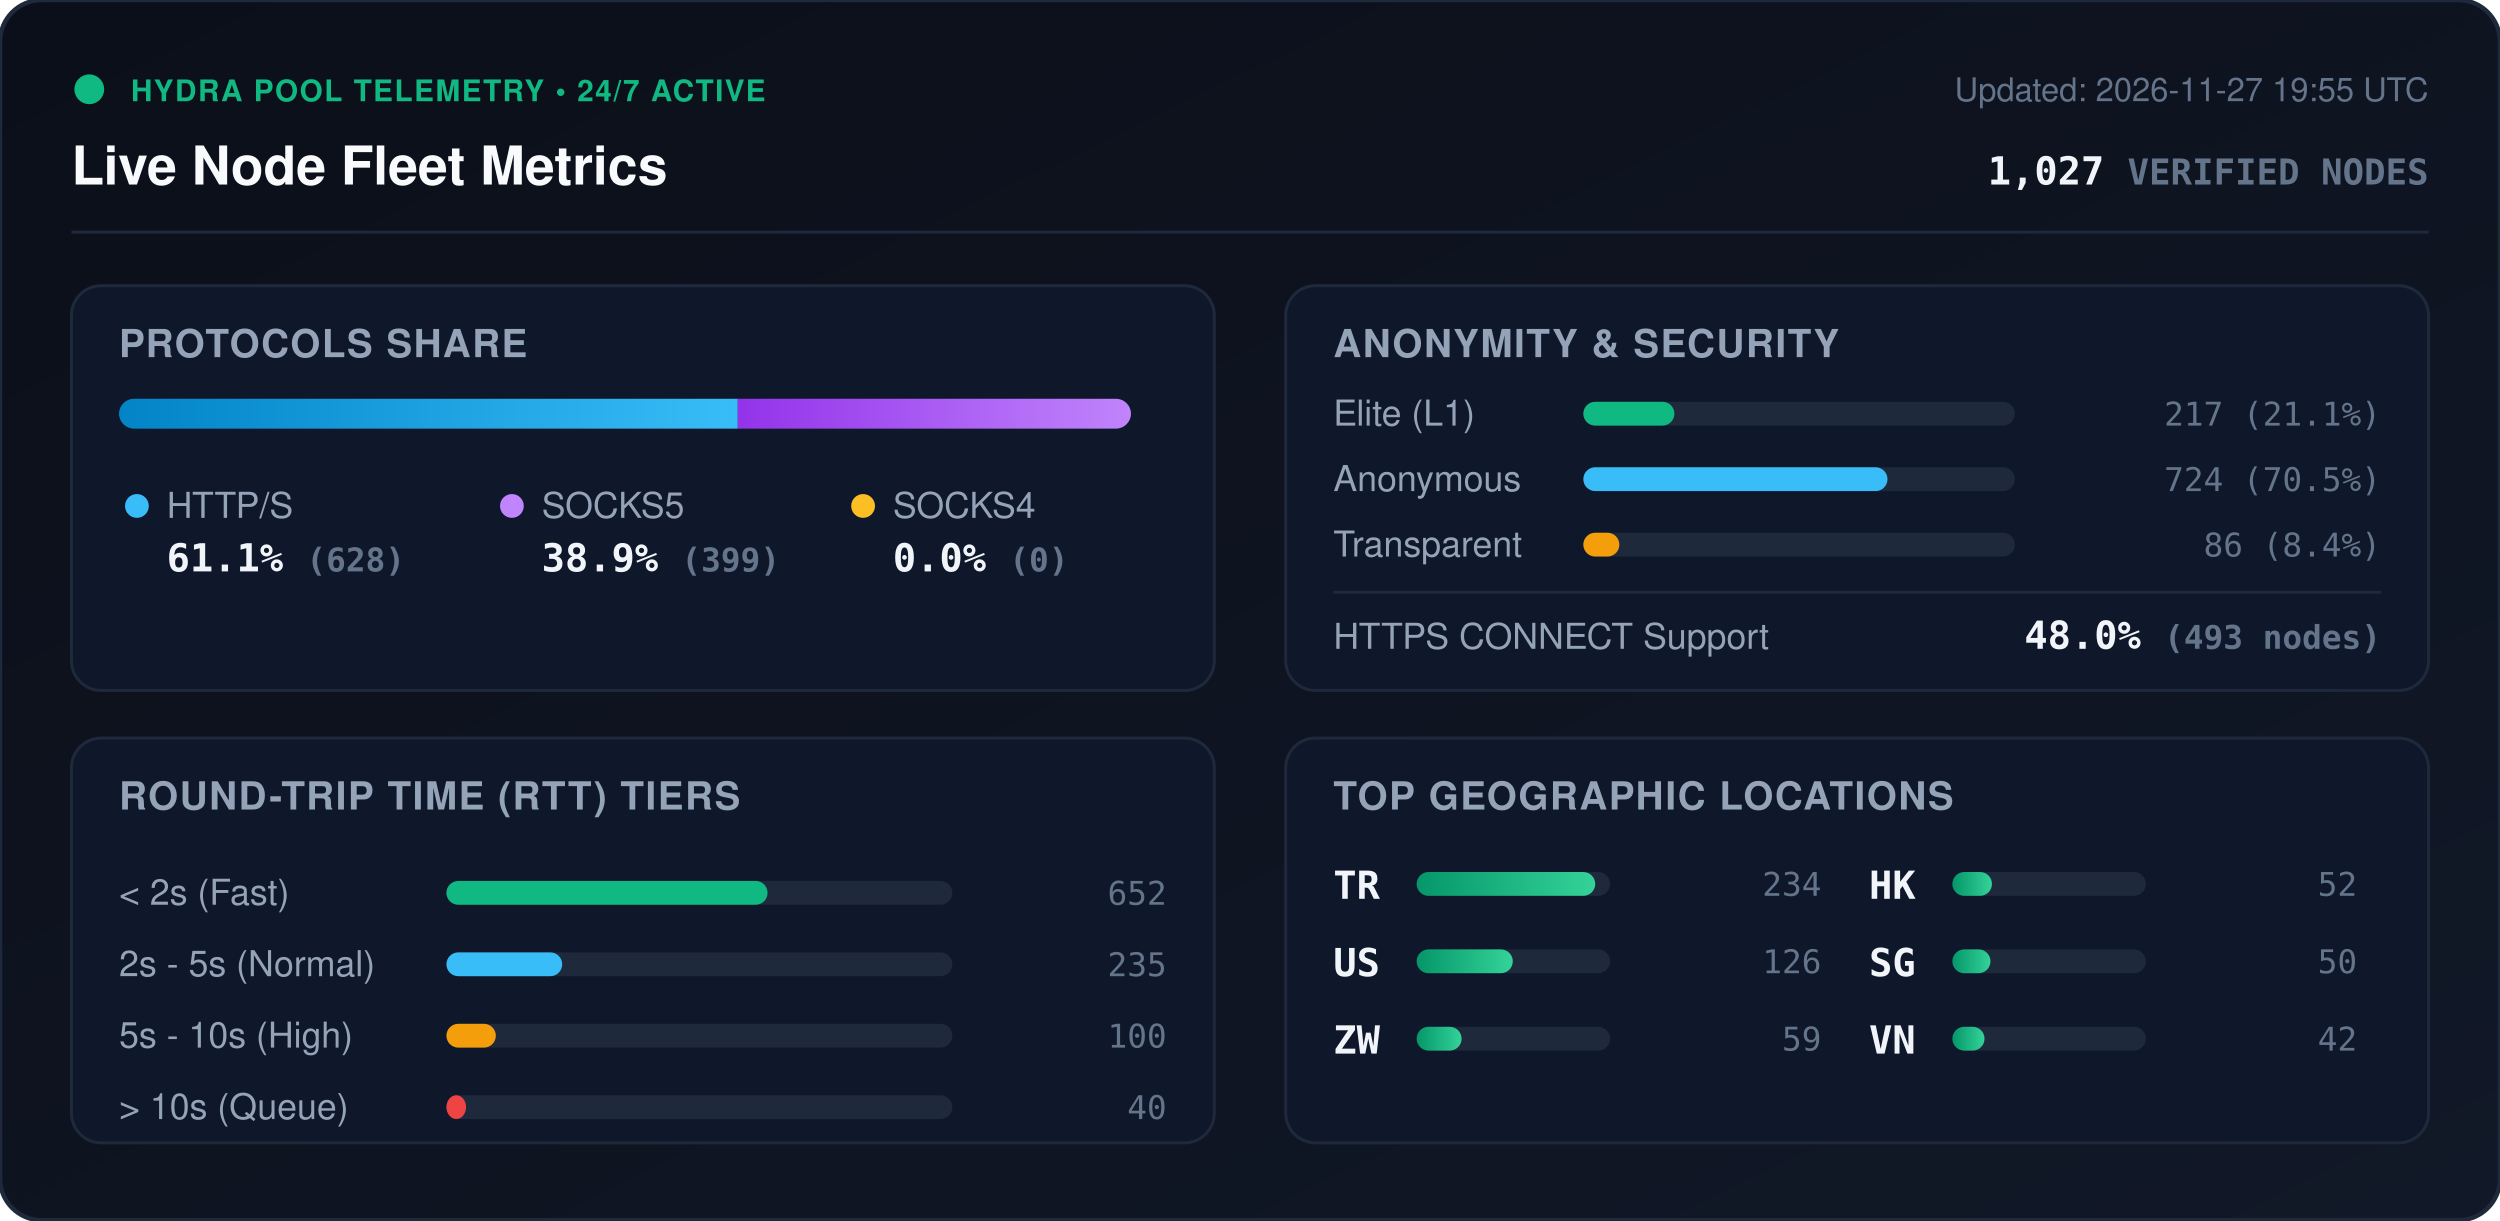
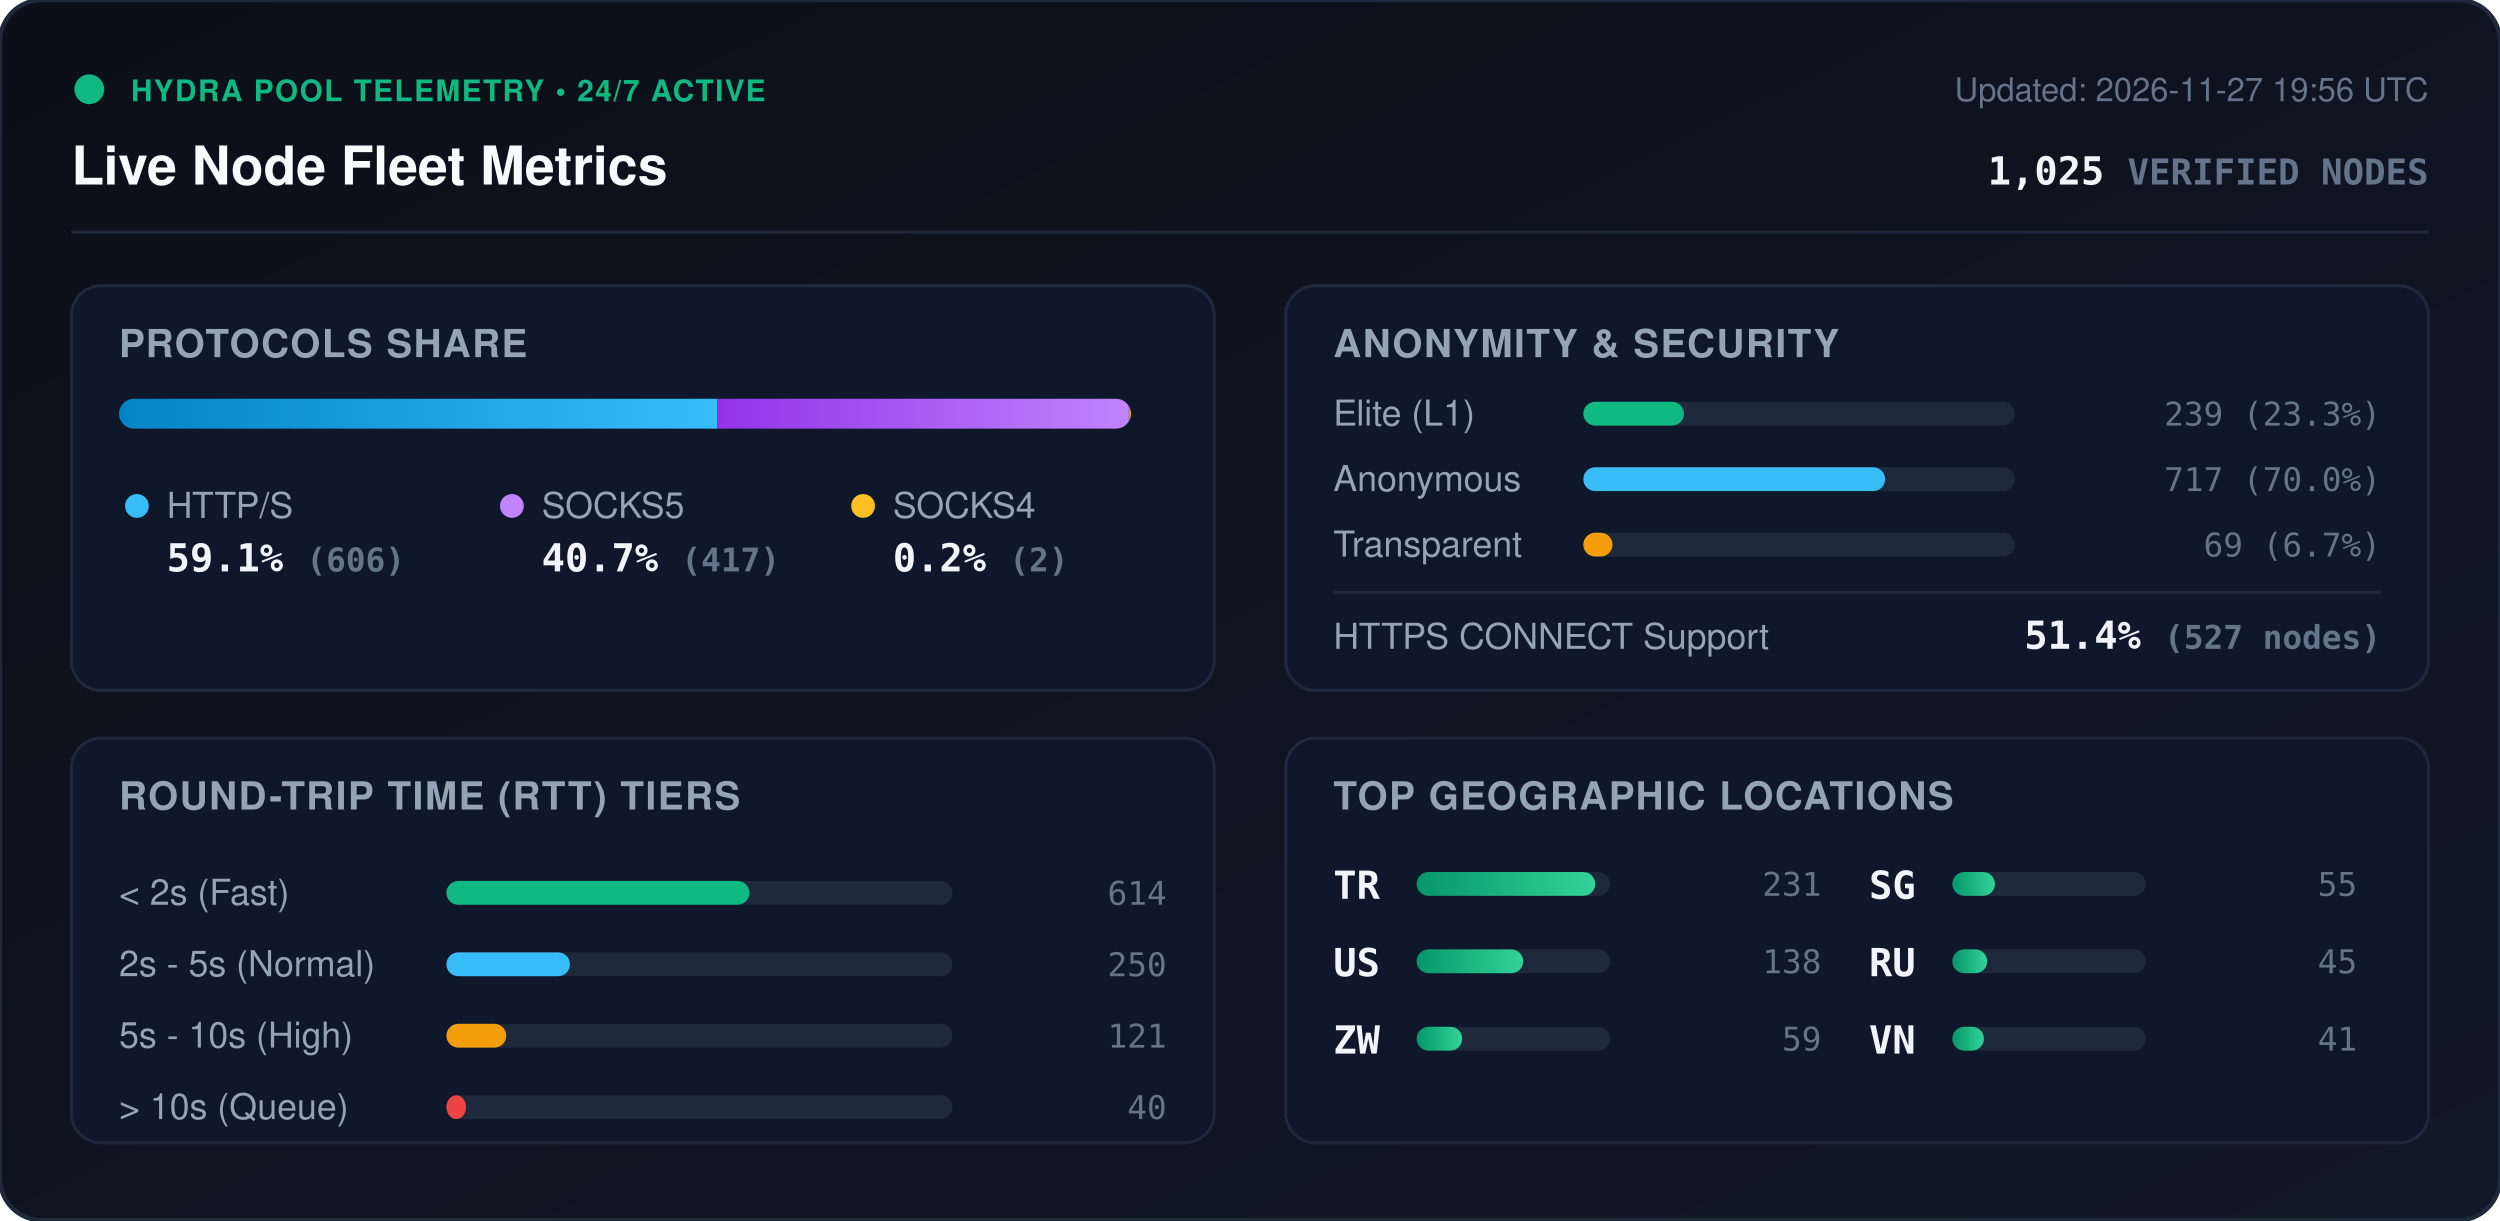
<svg xmlns="http://www.w3.org/2000/svg" viewBox="0 0 840 410" width="840" height="410" style="max-width: 100%; height: auto;">
  <defs>
    <linearGradient id="bg" x1="0%" y1="0%" x2="100%" y2="100%">
      <stop offset="0%" stop-color="#0b0f19" />
      <stop offset="100%" stop-color="#111827" />
    </linearGradient>
    <linearGradient id="bar-http" x1="0%" y1="0%" x2="100%" y2="0%">
      <stop offset="0%" stop-color="#0284c7" />
      <stop offset="100%" stop-color="#38bdf8" />
    </linearGradient>
    <linearGradient id="bar-socks5" x1="0%" y1="0%" x2="100%" y2="0%">
      <stop offset="0%" stop-color="#9333ea" />
      <stop offset="100%" stop-color="#c084fc" />
    </linearGradient>
    <linearGradient id="bar-socks4" x1="0%" y1="0%" x2="100%" y2="0%">
      <stop offset="0%" stop-color="#d97706" />
      <stop offset="100%" stop-color="#fbbf24" />
    </linearGradient>
    <linearGradient id="bar-green" x1="0%" y1="0%" x2="100%" y2="0%">
      <stop offset="0%" stop-color="#059669" />
      <stop offset="100%" stop-color="#34d399" />
    </linearGradient>
    <clipPath id="prog-track-clip">
      <rect width="340.0" height="10" rx="5" />
    </clipPath>
    <style>
      .title { font: 700 18px -apple-system, BlinkMacSystemFont, 'Segoe UI', Helvetica, Arial, sans-serif; fill: #f8fafc; }
      .sub { font: 500 11px -apple-system, BlinkMacSystemFont, 'Segoe UI', Helvetica, Arial, sans-serif; fill: #64748b; }
      .section-hdr { font: 600 13px -apple-system, BlinkMacSystemFont, 'Segoe UI', Helvetica, Arial, sans-serif; fill: #94a3b8; letter-spacing: 0.5px; }
      .metric-val { font: 700 13px -apple-system, BlinkMacSystemFont, 'Segoe UI', Helvetica, Arial, sans-serif; fill: #f1f5f9; }
      .metric-lbl { font: 500 12px -apple-system, BlinkMacSystemFont, 'Segoe UI', Helvetica, Arial, sans-serif; fill: #94a3b8; }
      .badge-txt { font: 700 10px -apple-system, BlinkMacSystemFont, 'Segoe UI', Helvetica, Arial, sans-serif; fill: #10b981; letter-spacing: 0.5px; }
      .mono { font-family: ui-monospace, SFMono-Regular, Menlo, Monaco, Consolas, monospace; }
      .pulse { animation: beacon 2s infinite ease-in-out; }
      @keyframes beacon { 0%, 100% { opacity: 1; } 50% { opacity: 0.35; } }
    </style>
  </defs>
  <rect width="840" height="410" rx="14" fill="url(#bg)" stroke="#1e293b" stroke-width="1.5" />
  <g transform="translate(24, 24)">
    <circle cx="6" cy="6" r="5" fill="#10b981" class="pulse" />
    <text x="20" y="10" class="badge-txt">HYDRA POOL TELEMETRY • 24/7 ACTIVE</text>
    <text x="0" y="38" class="title">Live Node Fleet Metrics</text>
-     <text x="792" y="10" text-anchor="end" class="sub">Updated: 2026-11-27 19:55 UTC</text>
-     <text x="792" y="38" text-anchor="end" class="metric-val mono" fill="#38bdf8">1,027 <tspan font-size="12" fill="#64748b">VERIFIED NODES</tspan>
+     <text x="792" y="10" text-anchor="end" class="sub">Updated: 2026-11-27 19:56 UTC</text>
+     <text x="792" y="38" text-anchor="end" class="metric-val mono" fill="#38bdf8">1,025 <tspan font-size="12" fill="#64748b">VERIFIED NODES</tspan>
    </text>
  </g>
  <line x1="24" y1="78" x2="816" y2="78" stroke="#1e293b" stroke-width="1" />
  <g transform="translate(24, 96)">
    <rect width="384" height="136" rx="10" fill="#0f172a" stroke="#1e293b" />
    <text x="16" y="24" class="section-hdr">PROTOCOLS SHARE</text>
    <g transform="translate(16, 38)">
      <rect width="340.0" height="10" rx="5" fill="#1e293b" />
      <g clip-path="url(#prog-track-clip)">
-         <rect x="0" width="207.9" height="10" fill="url(#bar-http)" />
-         <rect x="207.9" width="132.1" height="10" fill="url(#bar-socks5)" />
-         <rect x="340.0" width="0.0" height="10" fill="url(#bar-socks4)" />
+         <rect x="0" width="201.0" height="10" fill="url(#bar-http)" />
+         <rect x="201.0" width="138.3" height="10" fill="url(#bar-socks5)" />
+         <rect x="339.3" width="0.7" height="10" fill="url(#bar-socks4)" />
      </g>
    </g>
    <g transform="translate(16, 68)">
      <circle cx="6" cy="6" r="4" fill="#38bdf8" />
      <text x="16" y="10" class="metric-lbl">HTTP/S</text>
-       <text x="16" y="28" class="metric-val mono">61.1% <tspan font-size="11" fill="#64748b">(628)</tspan>
+       <text x="16" y="28" class="metric-val mono">59.1% <tspan font-size="11" fill="#64748b">(606)</tspan>
      </text>
      <circle cx="132" cy="6" r="4" fill="#c084fc" />
      <text x="142" y="10" class="metric-lbl">SOCKS5</text>
-       <text x="142" y="28" class="metric-val mono">38.9% <tspan font-size="11" fill="#64748b">(399)</tspan>
+       <text x="142" y="28" class="metric-val mono">40.7% <tspan font-size="11" fill="#64748b">(417)</tspan>
      </text>
      <circle cx="250" cy="6" r="4" fill="#fbbf24" />
      <text x="260" y="10" class="metric-lbl">SOCKS4</text>
-       <text x="260" y="28" class="metric-val mono">0.0% <tspan font-size="11" fill="#64748b">(0)</tspan>
+       <text x="260" y="28" class="metric-val mono">0.2% <tspan font-size="11" fill="#64748b">(2)</tspan>
      </text>
    </g>
  </g>
  <g transform="translate(432, 96)">
    <rect width="384" height="136" rx="10" fill="#0f172a" stroke="#1e293b" />
    <text x="16" y="24" class="section-hdr">ANONYMITY &amp; SECURITY</text>
    <text x="16" y="47" class="metric-lbl">Elite (L1)</text>
    <rect x="100" y="39" width="145.0" height="8" rx="4" fill="#1e293b" />
-     <rect x="100" y="39" width="30.6" height="8" rx="4" fill="#10b981" />
-     <text x="368" y="47" text-anchor="end" class="mono sub" fill="#e2e8f0">217 (21.1%)</text>
+     <rect x="100" y="39" width="33.8" height="8" rx="4" fill="#10b981" />
+     <text x="368" y="47" text-anchor="end" class="mono sub" fill="#e2e8f0">239 (23.3%)</text>
    <text x="16" y="69" class="metric-lbl">Anonymous</text>
    <rect x="100" y="61" width="145.0" height="8" rx="4" fill="#1e293b" />
-     <rect x="100" y="61" width="102.2" height="8" rx="4" fill="#38bdf8" />
-     <text x="368" y="69" text-anchor="end" class="mono sub" fill="#e2e8f0">724 (70.5%)</text>
+     <rect x="100" y="61" width="101.4" height="8" rx="4" fill="#38bdf8" />
+     <text x="368" y="69" text-anchor="end" class="mono sub" fill="#e2e8f0">717 (70.0%)</text>
    <text x="16" y="91" class="metric-lbl">Transparent</text>
    <rect x="100" y="83" width="145.0" height="8" rx="4" fill="#1e293b" />
-     <rect x="100" y="83" width="12.1" height="8" rx="4" fill="#f59e0b" />
-     <text x="368" y="91" text-anchor="end" class="mono sub" fill="#e2e8f0">86 (8.4%)</text>
+     <rect x="100" y="83" width="9.8" height="8" rx="4" fill="#f59e0b" />
+     <text x="368" y="91" text-anchor="end" class="mono sub" fill="#e2e8f0">69 (6.7%)</text>
    <line x1="16" y1="103" x2="368" y2="103" stroke="#1e293b" stroke-width="1" />
    <text x="16" y="122" class="metric-lbl">HTTPS CONNECT Support</text>
-     <text x="368" y="122" text-anchor="end" class="metric-val mono" fill="#34d399">48.0% <tspan font-size="11" fill="#64748b">(493 nodes)</tspan>
+     <text x="368" y="122" text-anchor="end" class="metric-val mono" fill="#34d399">51.4% <tspan font-size="11" fill="#64748b">(527 nodes)</tspan>
    </text>
  </g>
  <g transform="translate(24, 248)">
    <rect width="384" height="136" rx="10" fill="#0f172a" stroke="#1e293b" />
    <text x="16" y="24" class="section-hdr">ROUND-TRIP TIME (RTT) TIERS</text>
    <g transform="translate(16, 42)">
      <text x="0" y="14" class="metric-lbl">&lt; 2s (Fast)</text>
      <rect x="110" y="6" width="170" height="8" rx="4" fill="#1e293b" />
-       <rect x="110" y="6" width="107.9" height="8" rx="4" fill="#10b981" />
-       <text x="352" y="14" text-anchor="end" class="mono sub">652</text>
+       <rect x="110" y="6" width="101.8" height="8" rx="4" fill="#10b981" />
+       <text x="352" y="14" text-anchor="end" class="mono sub">614</text>
      <text x="0" y="38" class="metric-lbl">2s - 5s (Normal)</text>
      <rect x="110" y="30" width="170" height="8" rx="4" fill="#1e293b" />
-       <rect x="110" y="30" width="38.9" height="8" rx="4" fill="#38bdf8" />
-       <text x="352" y="38" text-anchor="end" class="mono sub">235</text>
+       <rect x="110" y="30" width="41.5" height="8" rx="4" fill="#38bdf8" />
+       <text x="352" y="38" text-anchor="end" class="mono sub">250</text>
      <text x="0" y="62" class="metric-lbl">5s - 10s (High)</text>
      <rect x="110" y="54" width="170" height="8" rx="4" fill="#1e293b" />
-       <rect x="110" y="54" width="16.6" height="8" rx="4" fill="#f59e0b" />
-       <text x="352" y="62" text-anchor="end" class="mono sub">100</text>
+       <rect x="110" y="54" width="20.1" height="8" rx="4" fill="#f59e0b" />
+       <text x="352" y="62" text-anchor="end" class="mono sub">121</text>
      <text x="0" y="86" class="metric-lbl">&gt; 10s (Queue)</text>
      <rect x="110" y="78" width="170" height="8" rx="4" fill="#1e293b" />
      <rect x="110" y="78" width="6.6" height="8" rx="4" fill="#ef4444" />
      <text x="352" y="86" text-anchor="end" class="mono sub">40</text>
    </g>
  </g>
  <g transform="translate(432, 248)">
    <rect width="384" height="136" rx="10" fill="#0f172a" stroke="#1e293b" />
    <text x="16" y="24" class="section-hdr">TOP GEOGRAPHIC LOCATIONS</text>
    <g transform="translate(16, 42)">
      <g transform="translate(0, 0)">
        <text x="0" y="12" class="mono metric-val" font-size="12">TR</text>
        <rect x="28" y="3" width="65" height="8" rx="4" fill="#1e293b" />
        <rect x="28" y="3" width="60.0" height="8" rx="4" fill="url(#bar-green)" />
-         <text x="164" y="11" text-anchor="end" class="mono sub">234</text>
+         <text x="164" y="11" text-anchor="end" class="mono sub">231</text>
      </g>
      <g transform="translate(0, 26)">
        <text x="0" y="12" class="mono metric-val" font-size="12">US</text>
        <rect x="28" y="3" width="65" height="8" rx="4" fill="#1e293b" />
-         <rect x="28" y="3" width="32.3" height="8" rx="4" fill="url(#bar-green)" />
-         <text x="164" y="11" text-anchor="end" class="mono sub">126</text>
+         <rect x="28" y="3" width="35.8" height="8" rx="4" fill="url(#bar-green)" />
+         <text x="164" y="11" text-anchor="end" class="mono sub">138</text>
      </g>
      <g transform="translate(0, 52)">
        <text x="0" y="12" class="mono metric-val" font-size="12">ZW</text>
        <rect x="28" y="3" width="65" height="8" rx="4" fill="#1e293b" />
-         <rect x="28" y="3" width="15.1" height="8" rx="4" fill="url(#bar-green)" />
+         <rect x="28" y="3" width="15.3" height="8" rx="4" fill="url(#bar-green)" />
        <text x="164" y="11" text-anchor="end" class="mono sub">59</text>
      </g>
      <g transform="translate(180, 0)">
-         <text x="0" y="12" class="mono metric-val" font-size="12">HK</text>
+         <text x="0" y="12" class="mono metric-val" font-size="12">SG</text>
        <rect x="28" y="3" width="65" height="8" rx="4" fill="#1e293b" />
-         <rect x="28" y="3" width="13.3" height="8" rx="4" fill="url(#bar-green)" />
-         <text x="164" y="11" text-anchor="end" class="mono sub">52</text>
+         <rect x="28" y="3" width="14.3" height="8" rx="4" fill="url(#bar-green)" />
+         <text x="164" y="11" text-anchor="end" class="mono sub">55</text>
      </g>
      <g transform="translate(180, 26)">
-         <text x="0" y="12" class="mono metric-val" font-size="12">SG</text>
+         <text x="0" y="12" class="mono metric-val" font-size="12">RU</text>
        <rect x="28" y="3" width="65" height="8" rx="4" fill="#1e293b" />
-         <rect x="28" y="3" width="12.8" height="8" rx="4" fill="url(#bar-green)" />
-         <text x="164" y="11" text-anchor="end" class="mono sub">50</text>
+         <rect x="28" y="3" width="11.7" height="8" rx="4" fill="url(#bar-green)" />
+         <text x="164" y="11" text-anchor="end" class="mono sub">45</text>
      </g>
      <g transform="translate(180, 52)">
        <text x="0" y="12" class="mono metric-val" font-size="12">VN</text>
        <rect x="28" y="3" width="65" height="8" rx="4" fill="#1e293b" />
-         <rect x="28" y="3" width="10.8" height="8" rx="4" fill="url(#bar-green)" />
-         <text x="164" y="11" text-anchor="end" class="mono sub">42</text>
+         <rect x="28" y="3" width="10.6" height="8" rx="4" fill="url(#bar-green)" />
+         <text x="164" y="11" text-anchor="end" class="mono sub">41</text>
      </g>
    </g>
  </g>
</svg>
